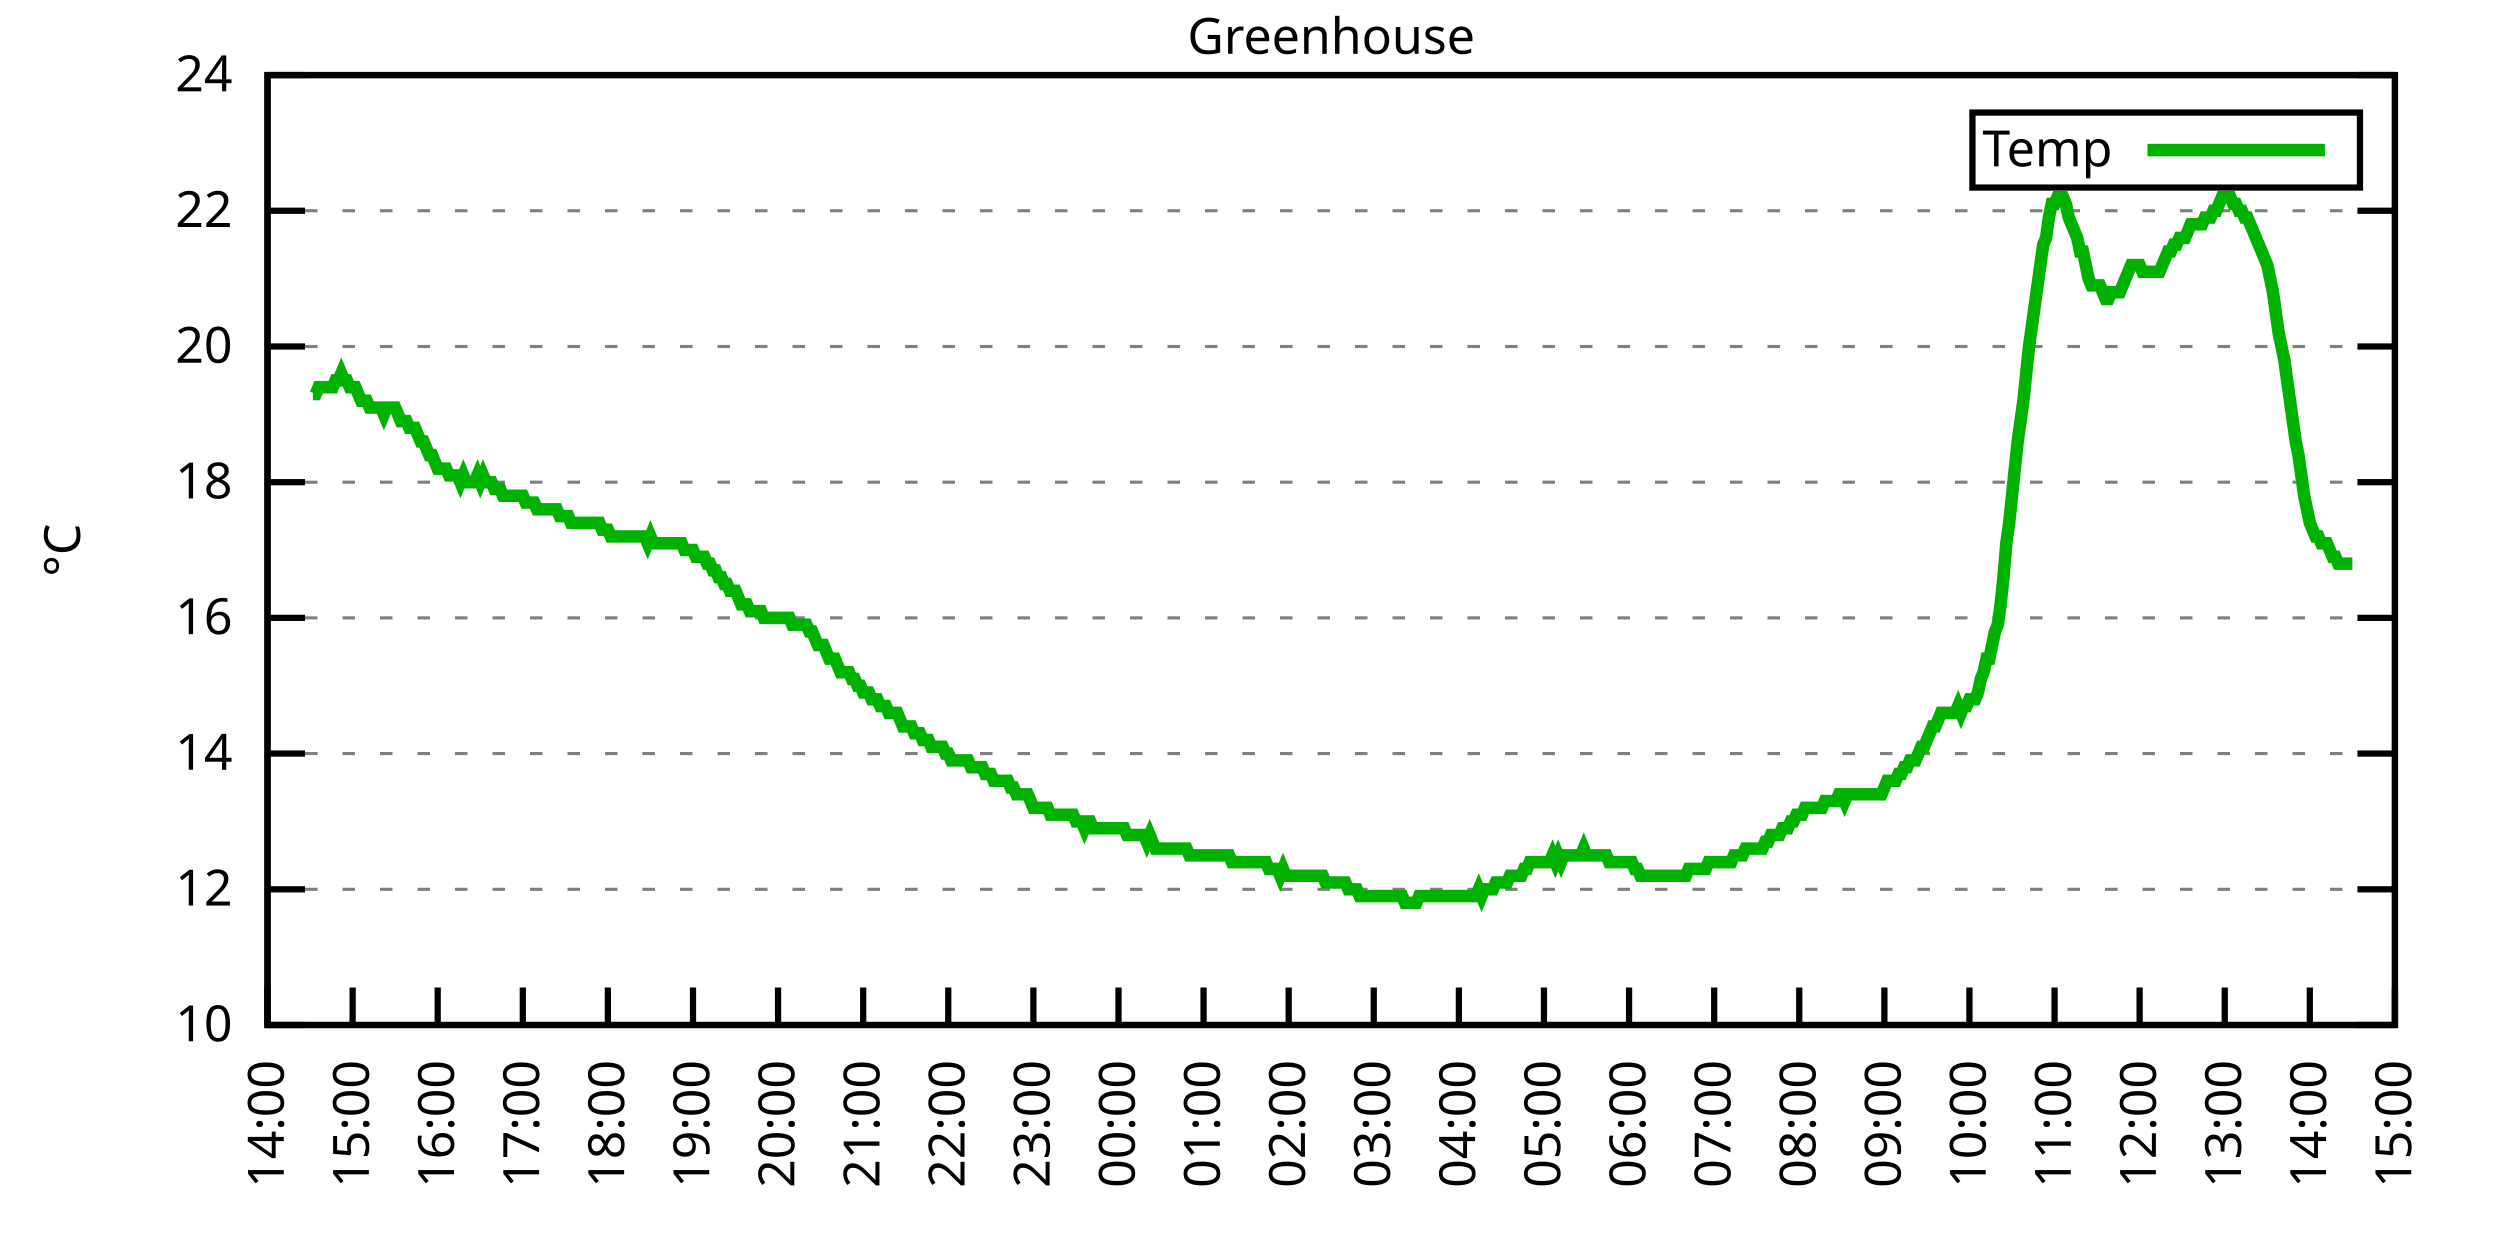
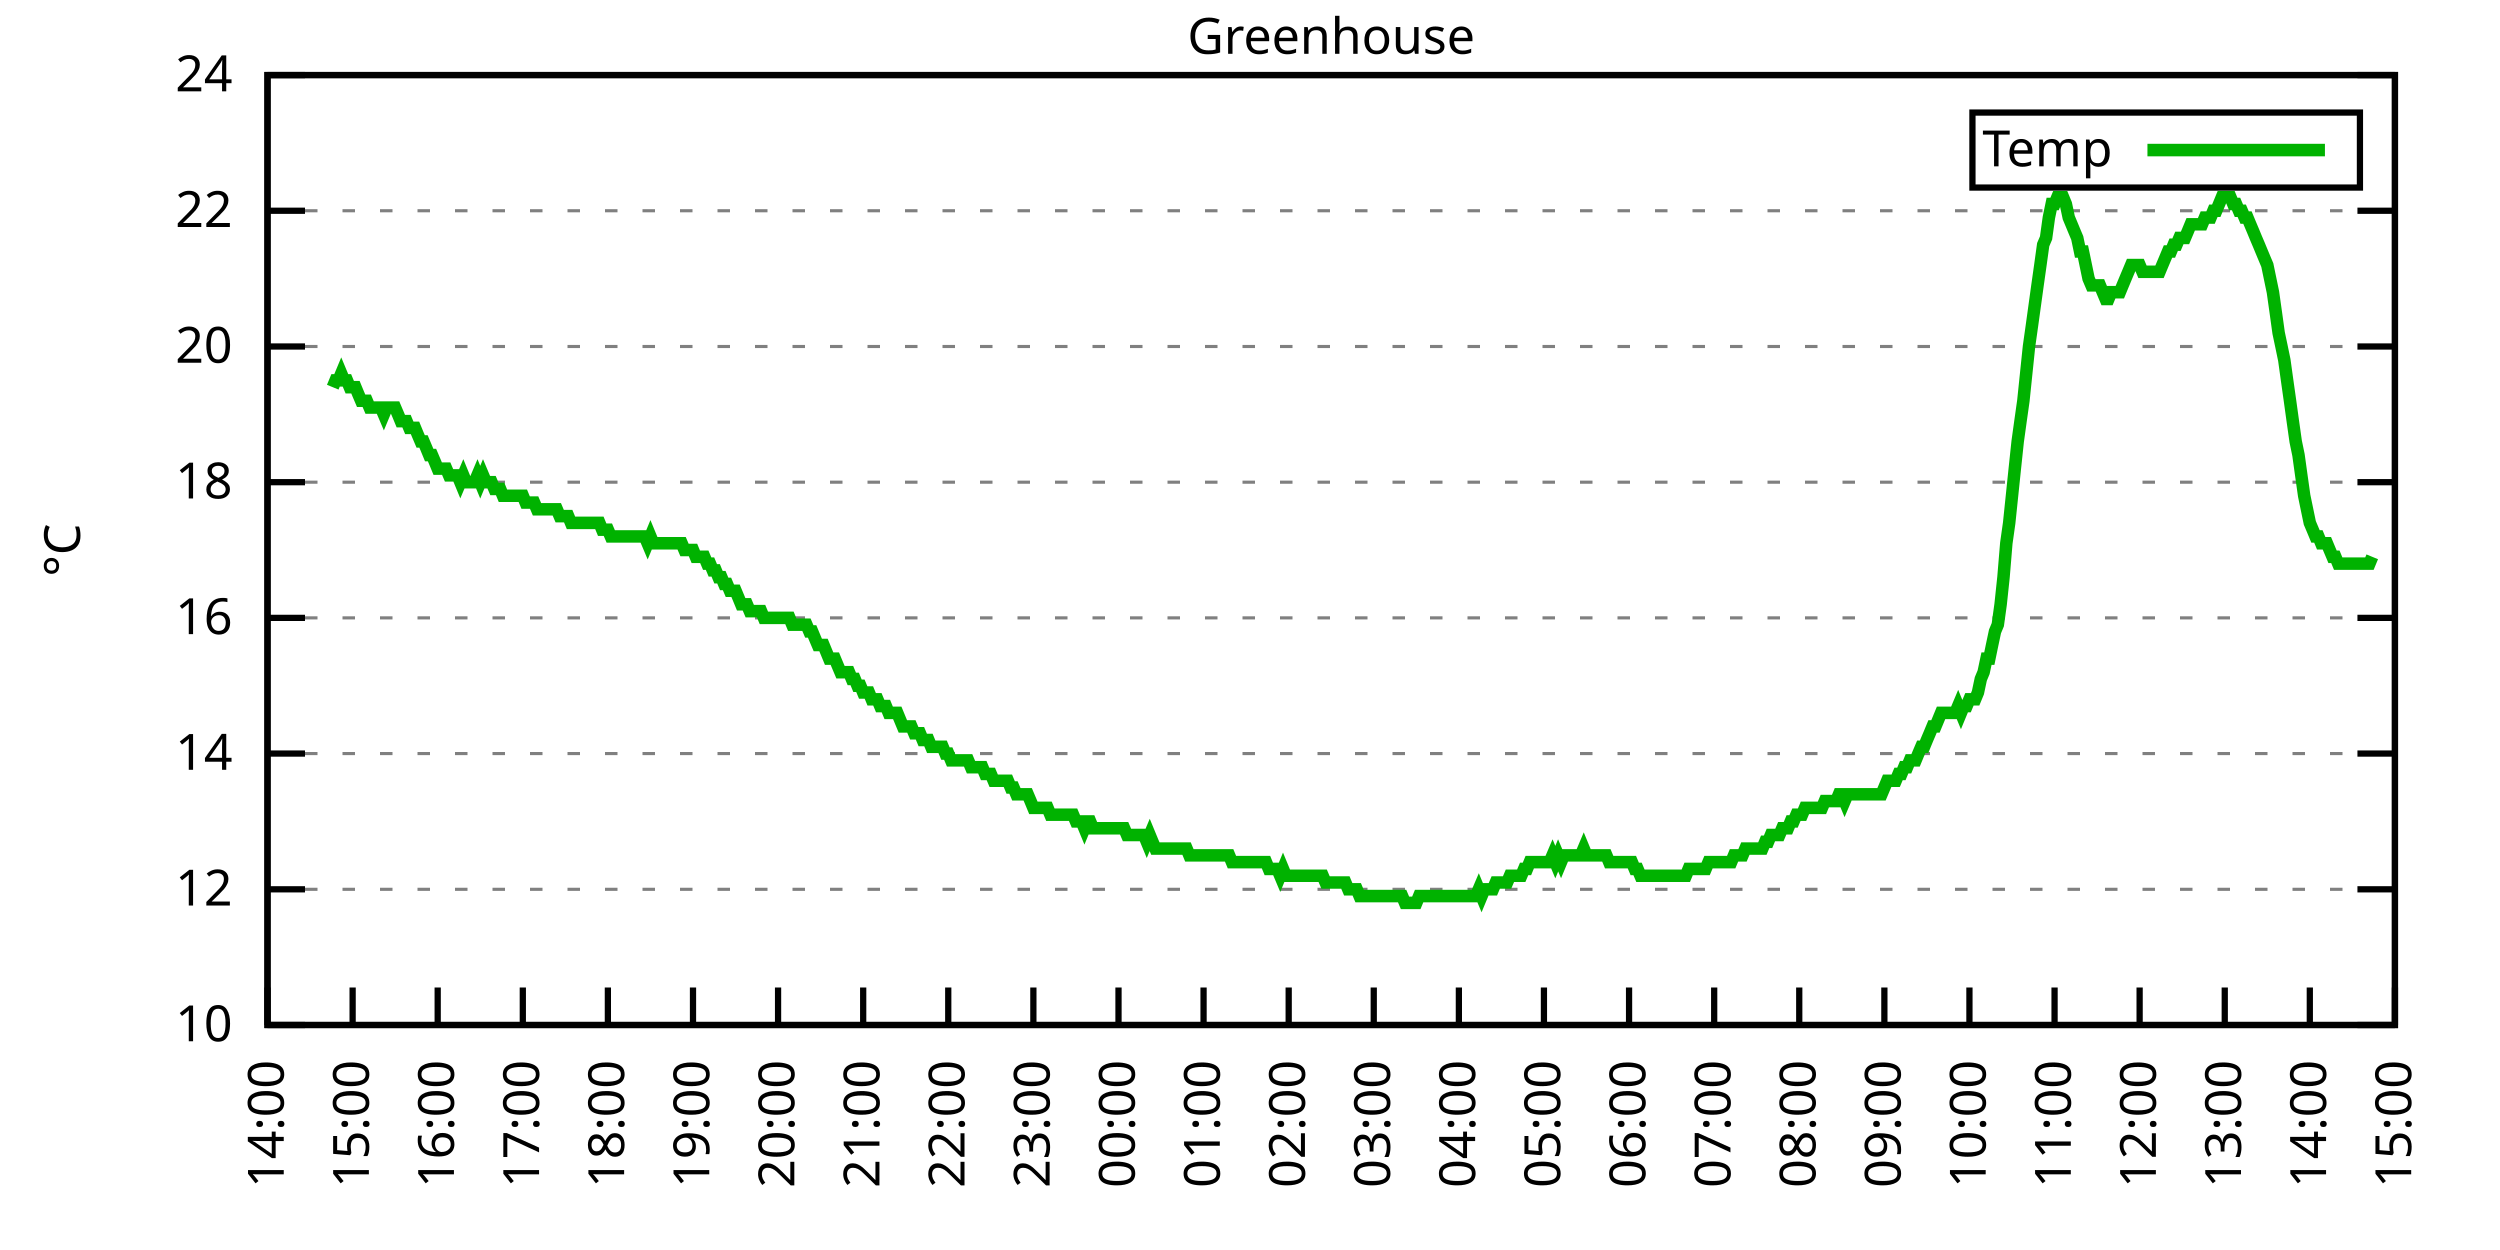
<svg xmlns="http://www.w3.org/2000/svg" xmlns:xlink="http://www.w3.org/1999/xlink" width="400" height="200" viewBox="0 0 400 200">
  <g id="gnuplot_canvas">
    <rect x="0" y="0" width="400" height="200" fill="none" />
    <defs>
      <circle id="gpDot" r="0.5" stroke-width="0.5" stroke="currentColor" />
      <path id="gpPt0" stroke-width="0.333" stroke="currentColor" d="M-1,0 h2 M0,-1 v2" />
      <path id="gpPt1" stroke-width="0.333" stroke="currentColor" d="M-1,-1 L1,1 M1,-1 L-1,1" />
      <path id="gpPt2" stroke-width="0.333" stroke="currentColor" d="M-1,0 L1,0 M0,-1 L0,1 M-1,-1 L1,1 M-1,1 L1,-1" />
      <rect id="gpPt3" stroke-width="0.333" stroke="currentColor" x="-1" y="-1" width="2" height="2" />
      <rect id="gpPt4" stroke-width="0.333" stroke="currentColor" fill="currentColor" x="-1" y="-1" width="2" height="2" />
      <circle id="gpPt5" stroke-width="0.333" stroke="currentColor" cx="0" cy="0" r="1" />
      <use xlink:href="#gpPt5" id="gpPt6" fill="currentColor" stroke="none" />
      <path id="gpPt7" stroke-width="0.333" stroke="currentColor" d="M0,-1.33 L-1.33,0.67 L1.33,0.67 z" />
      <use xlink:href="#gpPt7" id="gpPt8" fill="currentColor" stroke="none" />
      <use xlink:href="#gpPt7" id="gpPt9" stroke="currentColor" transform="rotate(180)" />
      <use xlink:href="#gpPt9" id="gpPt10" fill="currentColor" stroke="none" />
      <use xlink:href="#gpPt3" id="gpPt11" stroke="currentColor" transform="rotate(45)" />
      <use xlink:href="#gpPt11" id="gpPt12" fill="currentColor" stroke="none" />
      <path id="gpPt13" stroke-width="0.333" stroke="currentColor" d="M0,1.330 L1.265,0.411 L0.782,-1.067 L-0.782,-1.076 L-1.265,0.411 z" />
      <use xlink:href="#gpPt13" id="gpPt14" fill="currentColor" stroke="none" />
      <filter id="textbox" filterUnits="objectBoundingBox" x="0" y="0" height="1" width="1">
        <feFlood flood-color="white" flood-opacity="1" result="bgnd" />
        <feComposite in="SourceGraphic" in2="bgnd" operator="atop" />
      </filter>
      <filter id="greybox" filterUnits="objectBoundingBox" x="0" y="0" height="1" width="1">
        <feFlood flood-color="lightgrey" flood-opacity="1" result="grey" />
        <feComposite in="SourceGraphic" in2="grey" operator="atop" />
      </filter>
    </defs>
    <g fill="none" color="white" stroke="currentColor" stroke-width="1.00" stroke-linecap="butt" stroke-linejoin="miter">
</g>
    <g fill="none" color="black" stroke="currentColor" stroke-width="1.00" stroke-linecap="butt" stroke-linejoin="miter">
      <g stroke="none" shape-rendering="crispEdges">
        <polygon fill="rgb(255, 255, 255)" points="42.80,164.00 383.18,164.00 383.18,12.02 42.80,12.02 " />
      </g>
    </g>
    <g fill="none" color="black" stroke="currentColor" stroke-width="1.00" stroke-linecap="butt" stroke-linejoin="miter">
</g>
    <g fill="none" color="black" stroke="black" stroke-width="0.50" stroke-linecap="butt" stroke-linejoin="miter">
</g>
    <g fill="none" color="gray" stroke="currentColor" stroke-width="0.50" stroke-linecap="butt" stroke-linejoin="miter">
      <path stroke="gray" stroke-dasharray="2,4" class="gridline" d="M42.80,164.00 L383.19,164.00  " />
    </g>
    <g fill="none" color="gray" stroke="gray" stroke-width="1.00" stroke-linecap="butt" stroke-linejoin="miter">
</g>
    <g fill="none" color="black" stroke="currentColor" stroke-width="1.00" stroke-linecap="butt" stroke-linejoin="miter">
      <path stroke="black" d="M42.80,164.00 L48.80,164.00 M383.19,164.00 L377.19,164.00  " />
      <g transform="translate(37.20,166.60)" stroke="none" fill="black" font-family="Sans" font-size="8.00" text-anchor="end">
        <text>
          <tspan font-family="Sans"> 10</tspan>
        </text>
      </g>
    </g>
    <g fill="none" color="black" stroke="currentColor" stroke-width="1.00" stroke-linecap="butt" stroke-linejoin="miter">
</g>
    <g fill="none" color="black" stroke="black" stroke-width="0.50" stroke-linecap="butt" stroke-linejoin="miter">
</g>
    <g fill="none" color="gray" stroke="currentColor" stroke-width="0.50" stroke-linecap="butt" stroke-linejoin="miter">
      <path stroke="gray" stroke-dasharray="2,4" class="gridline" d="M42.80,142.29 L383.19,142.29  " />
    </g>
    <g fill="none" color="gray" stroke="gray" stroke-width="1.00" stroke-linecap="butt" stroke-linejoin="miter">
</g>
    <g fill="none" color="black" stroke="currentColor" stroke-width="1.00" stroke-linecap="butt" stroke-linejoin="miter">
      <path stroke="black" d="M42.80,142.29 L48.80,142.29 M383.19,142.29 L377.19,142.29  " />
      <g transform="translate(37.20,144.89)" stroke="none" fill="black" font-family="Sans" font-size="8.00" text-anchor="end">
        <text>
          <tspan font-family="Sans"> 12</tspan>
        </text>
      </g>
    </g>
    <g fill="none" color="black" stroke="currentColor" stroke-width="1.00" stroke-linecap="butt" stroke-linejoin="miter">
</g>
    <g fill="none" color="black" stroke="black" stroke-width="0.50" stroke-linecap="butt" stroke-linejoin="miter">
</g>
    <g fill="none" color="gray" stroke="currentColor" stroke-width="0.50" stroke-linecap="butt" stroke-linejoin="miter">
      <path stroke="gray" stroke-dasharray="2,4" class="gridline" d="M42.80,120.57 L383.19,120.57  " />
    </g>
    <g fill="none" color="gray" stroke="gray" stroke-width="1.00" stroke-linecap="butt" stroke-linejoin="miter">
</g>
    <g fill="none" color="black" stroke="currentColor" stroke-width="1.00" stroke-linecap="butt" stroke-linejoin="miter">
      <path stroke="black" d="M42.80,120.57 L48.80,120.57 M383.19,120.57 L377.19,120.57  " />
      <g transform="translate(37.20,123.17)" stroke="none" fill="black" font-family="Sans" font-size="8.00" text-anchor="end">
        <text>
          <tspan font-family="Sans"> 14</tspan>
        </text>
      </g>
    </g>
    <g fill="none" color="black" stroke="currentColor" stroke-width="1.00" stroke-linecap="butt" stroke-linejoin="miter">
</g>
    <g fill="none" color="black" stroke="black" stroke-width="0.50" stroke-linecap="butt" stroke-linejoin="miter">
</g>
    <g fill="none" color="gray" stroke="currentColor" stroke-width="0.50" stroke-linecap="butt" stroke-linejoin="miter">
      <path stroke="gray" stroke-dasharray="2,4" class="gridline" d="M42.80,98.86 L383.19,98.86  " />
    </g>
    <g fill="none" color="gray" stroke="gray" stroke-width="1.00" stroke-linecap="butt" stroke-linejoin="miter">
</g>
    <g fill="none" color="black" stroke="currentColor" stroke-width="1.00" stroke-linecap="butt" stroke-linejoin="miter">
      <path stroke="black" d="M42.80,98.86 L48.80,98.86 M383.19,98.86 L377.19,98.86  " />
      <g transform="translate(37.20,101.46)" stroke="none" fill="black" font-family="Sans" font-size="8.00" text-anchor="end">
        <text>
          <tspan font-family="Sans"> 16</tspan>
        </text>
      </g>
    </g>
    <g fill="none" color="black" stroke="currentColor" stroke-width="1.00" stroke-linecap="butt" stroke-linejoin="miter">
</g>
    <g fill="none" color="black" stroke="black" stroke-width="0.50" stroke-linecap="butt" stroke-linejoin="miter">
</g>
    <g fill="none" color="gray" stroke="currentColor" stroke-width="0.50" stroke-linecap="butt" stroke-linejoin="miter">
      <path stroke="gray" stroke-dasharray="2,4" class="gridline" d="M42.80,77.15 L383.19,77.15  " />
    </g>
    <g fill="none" color="gray" stroke="gray" stroke-width="1.00" stroke-linecap="butt" stroke-linejoin="miter">
</g>
    <g fill="none" color="black" stroke="currentColor" stroke-width="1.00" stroke-linecap="butt" stroke-linejoin="miter">
      <path stroke="black" d="M42.80,77.15 L48.80,77.15 M383.19,77.15 L377.19,77.15  " />
      <g transform="translate(37.20,79.75)" stroke="none" fill="black" font-family="Sans" font-size="8.00" text-anchor="end">
        <text>
          <tspan font-family="Sans"> 18</tspan>
        </text>
      </g>
    </g>
    <g fill="none" color="black" stroke="currentColor" stroke-width="1.00" stroke-linecap="butt" stroke-linejoin="miter">
</g>
    <g fill="none" color="black" stroke="black" stroke-width="0.50" stroke-linecap="butt" stroke-linejoin="miter">
</g>
    <g fill="none" color="gray" stroke="currentColor" stroke-width="0.50" stroke-linecap="butt" stroke-linejoin="miter">
      <path stroke="gray" stroke-dasharray="2,4" class="gridline" d="M42.80,55.44 L383.19,55.44  " />
    </g>
    <g fill="none" color="gray" stroke="gray" stroke-width="1.00" stroke-linecap="butt" stroke-linejoin="miter">
</g>
    <g fill="none" color="black" stroke="currentColor" stroke-width="1.00" stroke-linecap="butt" stroke-linejoin="miter">
      <path stroke="black" d="M42.80,55.44 L48.80,55.44 M383.19,55.44 L377.19,55.44  " />
      <g transform="translate(37.20,58.04)" stroke="none" fill="black" font-family="Sans" font-size="8.00" text-anchor="end">
        <text>
          <tspan font-family="Sans"> 20</tspan>
        </text>
      </g>
    </g>
    <g fill="none" color="black" stroke="currentColor" stroke-width="1.00" stroke-linecap="butt" stroke-linejoin="miter">
</g>
    <g fill="none" color="black" stroke="black" stroke-width="0.50" stroke-linecap="butt" stroke-linejoin="miter">
</g>
    <g fill="none" color="gray" stroke="currentColor" stroke-width="0.50" stroke-linecap="butt" stroke-linejoin="miter">
      <path stroke="gray" stroke-dasharray="2,4" class="gridline" d="M42.80,33.72 L383.19,33.72  " />
    </g>
    <g fill="none" color="gray" stroke="gray" stroke-width="1.00" stroke-linecap="butt" stroke-linejoin="miter">
</g>
    <g fill="none" color="black" stroke="currentColor" stroke-width="1.00" stroke-linecap="butt" stroke-linejoin="miter">
      <path stroke="black" d="M42.80,33.72 L48.80,33.72 M383.19,33.72 L377.19,33.72  " />
      <g transform="translate(37.20,36.32)" stroke="none" fill="black" font-family="Sans" font-size="8.00" text-anchor="end">
        <text>
          <tspan font-family="Sans"> 22</tspan>
        </text>
      </g>
    </g>
    <g fill="none" color="black" stroke="currentColor" stroke-width="1.00" stroke-linecap="butt" stroke-linejoin="miter">
</g>
    <g fill="none" color="black" stroke="black" stroke-width="0.50" stroke-linecap="butt" stroke-linejoin="miter">
</g>
    <g fill="none" color="gray" stroke="currentColor" stroke-width="0.50" stroke-linecap="butt" stroke-linejoin="miter">
      <path stroke="gray" stroke-dasharray="2,4" class="gridline" d="M42.80,12.01 L383.19,12.01  " />
    </g>
    <g fill="none" color="gray" stroke="gray" stroke-width="1.00" stroke-linecap="butt" stroke-linejoin="miter">
</g>
    <g fill="none" color="black" stroke="currentColor" stroke-width="1.00" stroke-linecap="butt" stroke-linejoin="miter">
      <path stroke="black" d="M42.80,12.01 L48.80,12.01 M383.19,12.01 L377.19,12.01  " />
      <g transform="translate(37.20,14.61)" stroke="none" fill="black" font-family="Sans" font-size="8.00" text-anchor="end">
        <text>
          <tspan font-family="Sans"> 24</tspan>
        </text>
      </g>
    </g>
    <g fill="none" color="black" stroke="currentColor" stroke-width="1.00" stroke-linecap="butt" stroke-linejoin="miter">
      <path stroke="black" d="M42.80,164.00 L42.80,158.00  " />
      <g transform="translate(45.40,169.60) rotate(270.00)" stroke="none" fill="black" font-family="Sans" font-size="8.00" text-anchor="end">
        <text>
          <tspan font-family="Sans">14:00</tspan>
        </text>
      </g>
    </g>
    <g fill="none" color="black" stroke="currentColor" stroke-width="1.00" stroke-linecap="butt" stroke-linejoin="miter">
      <path stroke="black" d="M56.42,164.00 L56.42,158.00  " />
      <g transform="translate(59.02,169.60) rotate(270.00)" stroke="none" fill="black" font-family="Sans" font-size="8.00" text-anchor="end">
        <text>
          <tspan font-family="Sans">15:00</tspan>
        </text>
      </g>
    </g>
    <g fill="none" color="black" stroke="currentColor" stroke-width="1.00" stroke-linecap="butt" stroke-linejoin="miter">
      <path stroke="black" d="M70.03,164.00 L70.03,158.00  " />
      <g transform="translate(72.63,169.60) rotate(270.00)" stroke="none" fill="black" font-family="Sans" font-size="8.00" text-anchor="end">
        <text>
          <tspan font-family="Sans">16:00</tspan>
        </text>
      </g>
    </g>
    <g fill="none" color="black" stroke="currentColor" stroke-width="1.00" stroke-linecap="butt" stroke-linejoin="miter">
      <path stroke="black" d="M83.65,164.00 L83.65,158.00  " />
      <g transform="translate(86.25,169.60) rotate(270.00)" stroke="none" fill="black" font-family="Sans" font-size="8.00" text-anchor="end">
        <text>
          <tspan font-family="Sans">17:00</tspan>
        </text>
      </g>
    </g>
    <g fill="none" color="black" stroke="currentColor" stroke-width="1.00" stroke-linecap="butt" stroke-linejoin="miter">
      <path stroke="black" d="M97.26,164.00 L97.26,158.00  " />
      <g transform="translate(99.86,169.60) rotate(270.00)" stroke="none" fill="black" font-family="Sans" font-size="8.00" text-anchor="end">
        <text>
          <tspan font-family="Sans">18:00</tspan>
        </text>
      </g>
    </g>
    <g fill="none" color="black" stroke="currentColor" stroke-width="1.00" stroke-linecap="butt" stroke-linejoin="miter">
      <path stroke="black" d="M110.88,164.00 L110.88,158.00  " />
      <g transform="translate(113.48,169.60) rotate(270.00)" stroke="none" fill="black" font-family="Sans" font-size="8.00" text-anchor="end">
        <text>
          <tspan font-family="Sans">19:00</tspan>
        </text>
      </g>
    </g>
    <g fill="none" color="black" stroke="currentColor" stroke-width="1.00" stroke-linecap="butt" stroke-linejoin="miter">
      <path stroke="black" d="M124.49,164.00 L124.49,158.00  " />
      <g transform="translate(127.09,169.60) rotate(270.00)" stroke="none" fill="black" font-family="Sans" font-size="8.00" text-anchor="end">
        <text>
          <tspan font-family="Sans">20:00</tspan>
        </text>
      </g>
    </g>
    <g fill="none" color="black" stroke="currentColor" stroke-width="1.00" stroke-linecap="butt" stroke-linejoin="miter">
      <path stroke="black" d="M138.11,164.00 L138.11,158.00  " />
      <g transform="translate(140.71,169.60) rotate(270.00)" stroke="none" fill="black" font-family="Sans" font-size="8.00" text-anchor="end">
        <text>
          <tspan font-family="Sans">21:00</tspan>
        </text>
      </g>
    </g>
    <g fill="none" color="black" stroke="currentColor" stroke-width="1.00" stroke-linecap="butt" stroke-linejoin="miter">
      <path stroke="black" d="M151.72,164.00 L151.72,158.00  " />
      <g transform="translate(154.32,169.60) rotate(270.00)" stroke="none" fill="black" font-family="Sans" font-size="8.00" text-anchor="end">
        <text>
          <tspan font-family="Sans">22:00</tspan>
        </text>
      </g>
    </g>
    <g fill="none" color="black" stroke="currentColor" stroke-width="1.00" stroke-linecap="butt" stroke-linejoin="miter">
      <path stroke="black" d="M165.34,164.00 L165.34,158.00  " />
      <g transform="translate(167.94,169.60) rotate(270.00)" stroke="none" fill="black" font-family="Sans" font-size="8.00" text-anchor="end">
        <text>
          <tspan font-family="Sans">23:00</tspan>
        </text>
      </g>
    </g>
    <g fill="none" color="black" stroke="currentColor" stroke-width="1.00" stroke-linecap="butt" stroke-linejoin="miter">
      <path stroke="black" d="M178.96,164.00 L178.96,158.00  " />
      <g transform="translate(181.56,169.60) rotate(270.00)" stroke="none" fill="black" font-family="Sans" font-size="8.00" text-anchor="end">
        <text>
          <tspan font-family="Sans">00:00</tspan>
        </text>
      </g>
    </g>
    <g fill="none" color="black" stroke="currentColor" stroke-width="1.00" stroke-linecap="butt" stroke-linejoin="miter">
      <path stroke="black" d="M192.57,164.00 L192.57,158.00  " />
      <g transform="translate(195.17,169.60) rotate(270.00)" stroke="none" fill="black" font-family="Sans" font-size="8.00" text-anchor="end">
        <text>
          <tspan font-family="Sans">01:00</tspan>
        </text>
      </g>
    </g>
    <g fill="none" color="black" stroke="currentColor" stroke-width="1.00" stroke-linecap="butt" stroke-linejoin="miter">
      <path stroke="black" d="M206.19,164.00 L206.19,158.00  " />
      <g transform="translate(208.79,169.60) rotate(270.00)" stroke="none" fill="black" font-family="Sans" font-size="8.00" text-anchor="end">
        <text>
          <tspan font-family="Sans">02:00</tspan>
        </text>
      </g>
    </g>
    <g fill="none" color="black" stroke="currentColor" stroke-width="1.00" stroke-linecap="butt" stroke-linejoin="miter">
      <path stroke="black" d="M219.80,164.00 L219.80,158.00  " />
      <g transform="translate(222.40,169.60) rotate(270.00)" stroke="none" fill="black" font-family="Sans" font-size="8.00" text-anchor="end">
        <text>
          <tspan font-family="Sans">03:00</tspan>
        </text>
      </g>
    </g>
    <g fill="none" color="black" stroke="currentColor" stroke-width="1.00" stroke-linecap="butt" stroke-linejoin="miter">
      <path stroke="black" d="M233.42,164.00 L233.42,158.00  " />
      <g transform="translate(236.02,169.60) rotate(270.00)" stroke="none" fill="black" font-family="Sans" font-size="8.00" text-anchor="end">
        <text>
          <tspan font-family="Sans">04:00</tspan>
        </text>
      </g>
    </g>
    <g fill="none" color="black" stroke="currentColor" stroke-width="1.00" stroke-linecap="butt" stroke-linejoin="miter">
      <path stroke="black" d="M247.03,164.00 L247.03,158.00  " />
      <g transform="translate(249.63,169.60) rotate(270.00)" stroke="none" fill="black" font-family="Sans" font-size="8.00" text-anchor="end">
        <text>
          <tspan font-family="Sans">05:00</tspan>
        </text>
      </g>
    </g>
    <g fill="none" color="black" stroke="currentColor" stroke-width="1.00" stroke-linecap="butt" stroke-linejoin="miter">
      <path stroke="black" d="M260.65,164.00 L260.65,158.00  " />
      <g transform="translate(263.25,169.60) rotate(270.00)" stroke="none" fill="black" font-family="Sans" font-size="8.00" text-anchor="end">
        <text>
          <tspan font-family="Sans">06:00</tspan>
        </text>
      </g>
    </g>
    <g fill="none" color="black" stroke="currentColor" stroke-width="1.00" stroke-linecap="butt" stroke-linejoin="miter">
      <path stroke="black" d="M274.27,164.00 L274.27,158.00  " />
      <g transform="translate(276.87,169.60) rotate(270.00)" stroke="none" fill="black" font-family="Sans" font-size="8.00" text-anchor="end">
        <text>
          <tspan font-family="Sans">07:00</tspan>
        </text>
      </g>
    </g>
    <g fill="none" color="black" stroke="currentColor" stroke-width="1.00" stroke-linecap="butt" stroke-linejoin="miter">
      <path stroke="black" d="M287.88,164.00 L287.88,158.00  " />
      <g transform="translate(290.48,169.60) rotate(270.00)" stroke="none" fill="black" font-family="Sans" font-size="8.00" text-anchor="end">
        <text>
          <tspan font-family="Sans">08:00</tspan>
        </text>
      </g>
    </g>
    <g fill="none" color="black" stroke="currentColor" stroke-width="1.00" stroke-linecap="butt" stroke-linejoin="miter">
      <path stroke="black" d="M301.50,164.00 L301.50,158.00  " />
      <g transform="translate(304.10,169.60) rotate(270.00)" stroke="none" fill="black" font-family="Sans" font-size="8.00" text-anchor="end">
        <text>
          <tspan font-family="Sans">09:00</tspan>
        </text>
      </g>
    </g>
    <g fill="none" color="black" stroke="currentColor" stroke-width="1.00" stroke-linecap="butt" stroke-linejoin="miter">
      <path stroke="black" d="M315.11,164.00 L315.11,158.00  " />
      <g transform="translate(317.71,169.60) rotate(270.00)" stroke="none" fill="black" font-family="Sans" font-size="8.00" text-anchor="end">
        <text>
          <tspan font-family="Sans">10:00</tspan>
        </text>
      </g>
    </g>
    <g fill="none" color="black" stroke="currentColor" stroke-width="1.00" stroke-linecap="butt" stroke-linejoin="miter">
      <path stroke="black" d="M328.73,164.00 L328.73,158.00  " />
      <g transform="translate(331.33,169.60) rotate(270.00)" stroke="none" fill="black" font-family="Sans" font-size="8.00" text-anchor="end">
        <text>
          <tspan font-family="Sans">11:00</tspan>
        </text>
      </g>
    </g>
    <g fill="none" color="black" stroke="currentColor" stroke-width="1.00" stroke-linecap="butt" stroke-linejoin="miter">
      <path stroke="black" d="M342.34,164.00 L342.34,158.00  " />
      <g transform="translate(344.94,169.60) rotate(270.00)" stroke="none" fill="black" font-family="Sans" font-size="8.00" text-anchor="end">
        <text>
          <tspan font-family="Sans">12:00</tspan>
        </text>
      </g>
    </g>
    <g fill="none" color="black" stroke="currentColor" stroke-width="1.00" stroke-linecap="butt" stroke-linejoin="miter">
      <path stroke="black" d="M355.96,164.00 L355.96,158.00  " />
      <g transform="translate(358.56,169.60) rotate(270.00)" stroke="none" fill="black" font-family="Sans" font-size="8.00" text-anchor="end">
        <text>
          <tspan font-family="Sans">13:00</tspan>
        </text>
      </g>
    </g>
    <g fill="none" color="black" stroke="currentColor" stroke-width="1.00" stroke-linecap="butt" stroke-linejoin="miter">
      <path stroke="black" d="M369.57,164.00 L369.57,158.00  " />
      <g transform="translate(372.17,169.60) rotate(270.00)" stroke="none" fill="black" font-family="Sans" font-size="8.00" text-anchor="end">
        <text>
          <tspan font-family="Sans">14:00</tspan>
        </text>
      </g>
    </g>
    <g fill="none" color="black" stroke="currentColor" stroke-width="1.00" stroke-linecap="butt" stroke-linejoin="miter">
      <path stroke="black" d="M383.19,164.00 L383.19,158.00  " />
      <g transform="translate(385.79,169.60) rotate(270.00)" stroke="none" fill="black" font-family="Sans" font-size="8.00" text-anchor="end">
        <text>
          <tspan font-family="Sans">15:00</tspan>
        </text>
      </g>
    </g>
    <g fill="none" color="black" stroke="currentColor" stroke-width="1.00" stroke-linecap="butt" stroke-linejoin="miter">
</g>
    <g fill="none" color="black" stroke="currentColor" stroke-width="1.00" stroke-linecap="butt" stroke-linejoin="miter">
      <path stroke="black" d="M42.80,12.01 L42.80,164.00 L383.19,164.00 L383.19,12.01 L42.80,12.01 Z  " />
    </g>
    <g fill="none" color="black" stroke="currentColor" stroke-width="1.00" stroke-linecap="butt" stroke-linejoin="miter">
</g>
    <g fill="none" color="black" stroke="currentColor" stroke-width="1.00" stroke-linecap="butt" stroke-linejoin="miter">
      <path stroke="black" d="M315.59,30.01 L315.59,18.01 L377.59,18.01 L377.59,30.01 L315.59,30.01 Z  " />
    </g>
    <g id="Greenhouse_plot_1">
      <g fill="none" color="white" stroke="black" stroke-width="2.00" stroke-linecap="butt" stroke-linejoin="miter">
</g>
      <g fill="none" color="black" stroke="currentColor" stroke-width="2.00" stroke-linecap="butt" stroke-linejoin="miter">
        <g transform="translate(337.99,26.61)" stroke="none" fill="black" font-family="Sans" font-size="8.00" text-anchor="end">
          <text>
            <tspan font-family="Sans">Temp</tspan>
          </text>
        </g>
      </g>
      <g fill="none" color="black" stroke="currentColor" stroke-width="2.00" stroke-linecap="butt" stroke-linejoin="miter">
-         <path stroke="rgb(  0, 178,   0)" d="M343.59,24.01 L371.99,24.01 M50.06,63.04 L50.52,63.04 L50.97,61.95 L51.42,61.95 L51.88,61.95 L52.33,61.95   L52.78,61.95 L53.24,61.95 L53.69,60.86 L54.15,60.86 L54.60,59.78 L55.05,60.86 L55.51,60.86 L55.96,61.95   L56.42,61.95 L56.87,61.95 L57.32,63.04 L57.78,64.12 L58.23,64.12 L58.68,64.12 L59.14,65.21 L59.59,65.21   L60.05,65.21 L60.50,65.21 L60.95,65.21 L61.41,66.29 L61.86,65.21 L62.32,65.21 L62.77,65.21 L63.22,65.21   L63.68,66.29 L64.13,67.38 L64.58,67.38 L65.04,67.38 L65.49,68.46 L65.95,68.46 L66.40,68.46 L66.85,69.55   L67.31,70.63 L67.76,70.63 L68.22,71.72 L68.67,72.81 L69.12,72.81 L69.58,73.89 L70.03,74.98 L70.49,74.98   L70.94,74.98 L71.39,74.98 L71.85,76.06 L72.30,76.06 L72.75,76.06 L73.21,76.06 L73.66,77.15 L74.12,76.06   L74.57,77.15 L75.02,77.15 L75.48,77.15 L75.93,77.15 L76.39,76.06 L76.84,77.15 L77.29,76.06 L77.75,77.15   L78.20,77.15 L78.65,77.15 L79.11,78.23 L79.56,78.23 L80.02,78.23 L80.47,79.32 L80.92,79.32 L81.38,79.32   L81.83,79.32 L82.29,79.32 L82.74,79.32 L83.19,79.32 L83.65,79.32 L84.10,80.41 L84.55,80.41 L85.01,80.41   L85.46,80.41 L85.92,81.49 L86.37,81.49 L86.82,81.49 L87.28,81.49 L87.73,81.49 L88.19,81.49 L88.64,81.49   L89.09,81.49 L89.55,82.58 L90.00,82.58 L90.45,82.58 L90.91,82.58 L91.36,83.66 L91.82,83.66 L92.27,83.66   L92.72,83.66 L93.18,83.66 L93.63,83.66 L94.09,83.66 L94.54,83.66 L94.99,83.66 L95.45,83.66 L95.90,83.66   L96.35,84.75 L96.81,84.75 L97.26,84.75 L97.72,85.83 L98.17,85.83 L98.62,85.83 L99.08,85.83 L99.53,85.83   L99.99,85.83 L100.44,85.83 L100.89,85.83 L101.35,85.83 L101.80,85.83 L102.25,85.83 L102.71,85.83 L103.16,85.83   L103.62,86.92 L104.07,85.83 L104.52,86.92 L104.98,86.92 L105.43,86.92 L105.89,86.92 L106.34,86.92 L106.79,86.92   L107.25,86.92 L107.70,86.92 L108.15,86.92 L108.61,86.92 L109.06,86.92 L109.52,88.00 L109.97,88.00 L110.42,88.00   L110.88,88.00 L111.33,89.09 L111.79,89.09 L112.24,89.09 L112.69,89.09 L113.15,90.18 L113.60,90.18 L114.05,91.26   L114.51,91.26 L114.96,92.35 L115.42,92.35 L115.87,93.43 L116.32,93.43 L116.78,94.52 L117.23,94.52 L117.69,94.52   L118.14,95.60 L118.59,96.69 L119.05,96.69 L119.50,96.69 L119.96,97.78 L120.41,97.78 L120.86,97.78 L121.32,97.78   L121.77,97.78 L122.22,98.86 L122.68,98.86 L123.13,98.86 L123.59,98.86 L124.04,98.86 L124.49,98.86 L124.95,98.86   L125.40,98.86 L125.86,98.86 L126.31,98.86 L126.76,99.95 L127.22,99.95 L127.67,99.95 L128.12,99.95 L128.58,99.95   L129.03,99.95 L129.49,101.03 L129.94,101.03 L130.39,102.12 L130.85,103.20 L131.30,103.20 L131.76,103.20 L132.21,104.29   L132.66,105.38 L133.12,105.38 L133.57,105.38 L134.02,106.46 L134.48,107.55 L134.93,107.55 L135.39,107.55 L135.84,107.55   L136.29,108.63 L136.75,108.63 L137.20,109.72 L137.66,109.72 L138.11,110.80 L138.56,110.80 L139.02,110.80 L139.47,111.89   L139.92,111.89 L140.38,111.89 L140.83,112.97 L141.29,112.97 L141.74,112.97 L142.19,114.06 L142.65,114.06 L143.10,114.06   L143.56,114.06 L144.01,115.15 L144.46,116.23 L144.92,116.23 L145.37,116.23 L145.82,116.23 L146.28,117.32 L146.73,117.32   L147.19,117.32 L147.64,118.40 L148.09,118.40 L148.55,118.40 L149.00,119.49 L149.46,119.49 L149.91,119.49 L150.36,119.49   L150.82,119.49 L151.27,120.57 L151.72,120.57 L152.18,121.66 L152.63,121.66 L153.09,121.66 L153.54,121.66 L153.99,121.66   L154.45,121.66 L154.90,121.66 L155.36,122.75 L155.81,122.75 L156.26,122.75 L156.72,122.75 L157.17,122.75 L157.62,123.83   L158.08,123.83 L158.53,123.83 L158.99,124.92 L159.44,124.92 L159.89,124.92 L160.35,124.92 L160.80,124.92 L161.26,124.92   L161.71,126.00 L162.16,126.00 L162.62,127.09 L163.07,127.09 L163.52,127.09 L163.98,127.09 L164.43,127.09 L164.89,128.17   L165.34,129.26 L165.79,129.26 L166.25,129.26 L166.70,129.26 L167.16,129.26 L167.61,129.26 L168.06,130.35 L168.52,130.35   L168.97,130.35 L169.43,130.35 L169.88,130.35 L170.33,130.35 L170.79,130.35 L171.24,130.35 L171.69,130.35 L172.15,131.43   L172.60,131.43 L173.06,131.43 L173.51,132.52 L173.96,131.43 L174.42,131.43 L174.87,132.52 L175.33,132.52 L175.78,132.52   L176.23,132.52 L176.69,132.52 L177.14,132.52 L177.59,132.52 L178.05,132.52 L178.50,132.52 L178.96,132.52 L179.41,132.52   L179.86,132.52 L180.32,133.60 L180.77,133.60 L181.23,133.60 L181.68,133.60 L182.13,133.60 L182.59,133.60 L183.04,133.60   L183.49,134.69 L183.95,133.60 L184.40,134.69 L184.86,135.77 L185.31,135.77 L185.76,135.77 L186.22,135.77 L186.67,135.77   L187.13,135.77 L187.58,135.77 L188.03,135.77 L188.49,135.77 L188.94,135.77 L189.39,135.77 L189.85,135.77 L190.30,136.86   L190.76,136.86 L191.21,136.86 L191.66,136.86 L192.12,136.86 L192.57,136.86 L193.03,136.86 L193.48,136.86 L193.93,136.86   L194.39,136.86 L194.84,136.86 L195.29,136.86 L195.75,136.86 L196.20,136.86 L196.66,136.86 L197.11,137.94 L197.56,137.94   L198.02,137.94 L198.47,137.94 L198.93,137.94 L199.38,137.94 L199.83,137.94 L200.29,137.94 L200.74,137.94 L201.19,137.94   L201.65,137.94 L202.10,137.94 L202.56,137.94 L203.01,139.03 L203.46,139.03 L203.92,139.03 L204.37,139.03 L204.83,140.12   L205.28,139.03 L205.73,140.12 L206.19,140.12 L206.64,140.12 L207.09,140.12 L207.55,140.12 L208.00,140.12 L208.46,140.12   L208.91,140.12 L209.36,140.12 L209.82,140.12 L210.27,140.12 L210.73,140.12 L211.18,140.12 L211.63,140.12 L212.09,141.20   L212.54,141.20 L213.00,141.20 L213.45,141.20 L213.90,141.20 L214.36,141.20 L214.81,141.20 L215.26,141.20 L215.72,142.29   L216.17,142.29 L216.63,142.29 L217.08,142.29 L217.53,143.37 L217.99,143.37 L218.44,143.37 L218.90,143.37 L219.35,143.37   L219.80,143.37 L220.26,143.37 L220.71,143.37 L221.16,143.37 L221.62,143.37 L222.07,143.37 L222.53,143.37 L222.98,143.37   L223.43,143.37 L223.89,143.37 L224.34,143.37 L224.80,144.46 L225.25,144.46 L225.70,144.46 L226.16,144.46 L226.61,144.46   L227.06,143.37 L227.52,143.37 L227.97,143.37 L228.43,143.37 L228.88,143.37 L229.33,143.37 L229.79,143.37 L230.24,143.37   L230.70,143.37 L231.15,143.37 L231.60,143.37 L232.06,143.37 L232.51,143.37 L232.96,143.37 L233.42,143.37 L233.87,143.37   L234.33,143.37 L234.78,143.37 L235.23,143.37 L235.69,143.37 L236.14,143.37 L236.60,142.29 L237.05,143.37 L237.50,142.29   L237.96,142.29 L238.41,142.29 L238.86,142.29 L239.32,141.20 L239.77,141.20 L240.23,141.20 L240.68,141.20 L241.13,141.20   L241.59,140.12 L242.04,140.12 L242.50,140.12 L242.95,140.12 L243.40,140.12 L243.86,139.03 L244.31,139.03 L244.76,137.94   L245.22,137.94 L245.67,137.94 L246.13,137.94 L246.58,137.94 L247.03,137.94 L247.49,137.94 L247.94,137.94 L248.40,136.86   L248.85,137.94 L249.30,136.86 L249.76,137.94 L250.21,136.86 L250.66,136.86 L251.12,136.86 L251.57,136.86 L252.03,136.86   L252.48,136.86 L252.93,136.86 L253.39,135.77 L253.84,136.86 L254.30,136.86 L254.75,136.86 L255.20,136.86 L255.66,136.86   L256.11,136.86 L256.56,136.86 L257.02,136.86 L257.47,137.94 L257.93,137.94 L258.38,137.94 L258.83,137.94 L259.29,137.94   L259.74,137.94 L260.20,137.94 L260.65,137.94 L261.10,137.94 L261.56,139.03 L262.01,139.03 L262.47,140.12 L262.92,140.12   L263.37,140.12 L263.83,140.12 L264.28,140.12 L264.73,140.12 L265.19,140.12 L265.64,140.12 L266.10,140.12 L266.55,140.12   L267.00,140.12 L267.46,140.12 L267.91,140.12 L268.37,140.12 L268.82,140.12 L269.27,140.12 L269.73,140.12 L270.18,139.03   L270.63,139.03 L271.09,139.03 L271.54,139.03 L272.00,139.03 L272.45,139.03 L272.90,139.03 L273.36,137.94 L273.81,137.94   L274.27,137.94 L274.72,137.94 L275.17,137.94 L275.63,137.94 L276.08,137.94 L276.53,137.94 L276.99,137.94 L277.44,136.86   L277.90,136.86 L278.35,136.86 L278.80,136.86 L279.26,135.77 L279.71,135.77 L280.17,135.77 L280.62,135.77 L281.07,135.77   L281.53,135.77 L281.98,135.77 L282.43,134.69 L282.89,134.69 L283.34,133.60 L283.80,133.60 L284.25,133.60 L284.70,133.60   L285.16,132.52 L285.61,132.52 L286.07,132.52 L286.52,131.43 L286.97,131.43 L287.43,130.35 L287.88,130.35 L288.33,130.35   L288.79,129.26 L289.24,129.26 L289.70,129.26 L290.15,129.26 L290.60,129.26 L291.06,129.26 L291.51,129.26 L291.97,128.17   L292.42,128.17 L292.87,128.17 L293.33,128.17 L293.78,128.17 L294.23,127.09 L294.69,127.09 L295.14,128.17 L295.60,127.09   L296.05,127.09 L296.50,127.09 L296.96,127.09 L297.41,127.09 L297.87,127.09 L298.32,127.09 L298.77,127.09 L299.23,127.09   L299.68,127.09 L300.13,127.09 L300.59,127.09 L301.04,127.09 L301.50,126.00 L301.95,124.92 L302.40,124.92 L302.86,124.92   L303.31,124.92 L303.77,123.83 L304.22,123.83 L304.67,122.75 L305.13,122.75 L305.58,121.66 L306.03,121.66 L306.49,121.66   L306.94,120.57 L307.40,119.49 L307.85,119.49 L308.30,118.40 L308.76,117.32 L309.21,116.23 L309.67,116.23 L310.12,115.15   L310.57,114.06 L311.03,114.06 L311.48,114.06 L311.94,114.06 L312.39,114.06 L312.84,114.06 L313.30,112.97 L313.75,114.06   L314.20,112.97 L314.66,112.97 L315.11,111.89 L315.57,111.89 L316.02,111.89 L316.47,110.80 L316.93,108.63 L317.38,107.55   L317.84,105.38 L318.29,105.38 L318.74,103.20 L319.20,101.03 L319.65,99.95 L320.10,96.69 L320.56,92.35 L321.01,86.92   L321.47,83.66 L321.92,79.32 L322.37,74.98 L322.83,70.63 L323.28,67.38 L323.74,64.12 L324.19,59.78 L324.64,55.44   L325.10,52.18 L325.55,48.92 L326.00,45.66 L326.46,42.41 L326.91,39.15 L327.37,38.07 L327.82,34.81 L328.27,32.64   L328.73,32.64 L329.18,31.55 L329.64,31.55 L330.09,31.55 L330.54,32.64 L331.00,34.81 L331.45,35.89 L331.90,36.98   L332.36,38.07 L332.81,40.24 L333.27,40.24 L333.72,42.41 L334.17,44.58 L334.63,45.66 L335.08,45.66 L335.54,45.66   L335.99,45.66 L336.44,46.75 L336.90,47.84 L337.35,47.84 L337.80,46.75 L338.26,46.75 L338.71,46.75 L339.17,46.75   L339.62,45.66 L340.07,44.58 L340.53,43.49 L340.98,42.41 L341.44,42.41 L341.89,42.41 L342.34,42.41 L342.80,43.49   L343.25,43.49 L343.70,43.49 L344.16,43.49 L344.61,43.49 L345.07,43.49 L345.52,43.49 L345.97,42.41 L346.43,41.32   L346.88,40.24 L347.34,40.24 L347.79,39.15 L348.24,39.15 L348.70,38.07 L349.15,38.07 L349.60,38.07 L350.06,36.98   L350.51,35.89 L350.97,35.89 L351.42,35.89 L351.87,35.89 L352.33,35.89 L352.78,34.81 L353.24,34.81 L353.69,34.81   L354.14,33.72 L354.60,33.72 L355.05,32.64 L355.50,31.55 L355.96,31.55 L356.41,31.55 L356.87,31.55 L357.32,32.64   L357.77,32.64 L358.23,33.72 L358.68,33.72 L359.14,34.81 L359.59,34.81 L360.04,35.89 L360.50,36.98 L360.95,38.07   L361.41,39.15 L361.86,40.24 L362.31,41.32 L362.77,42.41 L363.22,44.58 L363.67,46.75 L364.13,50.01 L364.58,53.26   L365.04,55.44 L365.49,57.61 L365.94,60.86 L366.40,64.12 L366.85,67.38 L367.31,70.63 L367.76,72.81 L368.21,76.06   L368.67,79.32 L369.12,81.49 L369.57,83.66 L370.03,84.75 L370.48,85.83 L370.94,85.83 L371.39,86.92 L371.84,86.92   L372.30,86.92 L372.75,88.00 L373.21,89.09 L373.66,89.09 L374.11,90.18 L374.57,90.18 L375.02,90.18 L375.47,90.18   L375.93,90.18 L376.38,90.18  " />
+         <path stroke="rgb(  0, 178,   0)" d="M343.59,24.01 L371.99,24.01 M53.24,61.95 L53.69,60.86 L54.15,60.86 L54.60,59.78 L55.05,60.86 L55.51,60.86   L55.96,61.95 L56.42,61.95 L56.87,61.95 L57.32,63.04 L57.78,64.12 L58.23,64.12 L58.68,64.12 L59.14,65.21   L59.59,65.21 L60.05,65.21 L60.50,65.21 L60.95,65.21 L61.41,66.29 L61.86,65.21 L62.32,65.21 L62.77,65.21   L63.22,65.21 L63.68,66.29 L64.13,67.38 L64.58,67.38 L65.04,67.38 L65.49,68.46 L65.95,68.46 L66.40,68.46   L66.85,69.55 L67.31,70.63 L67.76,70.63 L68.22,71.72 L68.67,72.81 L69.12,72.81 L69.58,73.89 L70.03,74.98   L70.49,74.98 L70.94,74.98 L71.39,74.98 L71.85,76.06 L72.30,76.06 L72.75,76.06 L73.21,76.06 L73.66,77.15   L74.12,76.06 L74.57,77.15 L75.02,77.15 L75.48,77.15 L75.93,77.15 L76.39,76.06 L76.84,77.15 L77.29,76.06   L77.75,77.15 L78.20,77.15 L78.65,77.15 L79.11,78.23 L79.56,78.23 L80.02,78.23 L80.47,79.32 L80.92,79.32   L81.38,79.32 L81.83,79.32 L82.29,79.32 L82.74,79.32 L83.19,79.32 L83.65,79.32 L84.10,80.41 L84.55,80.41   L85.01,80.41 L85.46,80.41 L85.92,81.49 L86.37,81.49 L86.82,81.49 L87.28,81.49 L87.73,81.49 L88.19,81.49   L88.64,81.49 L89.09,81.49 L89.55,82.58 L90.00,82.58 L90.45,82.58 L90.91,82.58 L91.36,83.66 L91.82,83.66   L92.27,83.66 L92.72,83.66 L93.18,83.66 L93.63,83.66 L94.09,83.66 L94.54,83.66 L94.99,83.66 L95.45,83.66   L95.90,83.66 L96.35,84.75 L96.81,84.75 L97.26,84.75 L97.72,85.83 L98.17,85.83 L98.62,85.83 L99.08,85.83   L99.53,85.83 L99.99,85.83 L100.44,85.83 L100.89,85.83 L101.35,85.83 L101.80,85.83 L102.25,85.83 L102.71,85.83   L103.16,85.83 L103.62,86.92 L104.07,85.83 L104.52,86.92 L104.98,86.92 L105.43,86.92 L105.89,86.92 L106.34,86.92   L106.79,86.92 L107.25,86.92 L107.70,86.92 L108.15,86.92 L108.61,86.92 L109.06,86.92 L109.52,88.00 L109.97,88.00   L110.42,88.00 L110.88,88.00 L111.33,89.09 L111.79,89.09 L112.24,89.09 L112.69,89.09 L113.15,90.18 L113.60,90.18   L114.05,91.26 L114.51,91.26 L114.96,92.35 L115.42,92.35 L115.87,93.43 L116.32,93.43 L116.78,94.52 L117.23,94.52   L117.69,94.52 L118.14,95.60 L118.59,96.69 L119.05,96.69 L119.50,96.69 L119.96,97.78 L120.41,97.78 L120.86,97.78   L121.32,97.78 L121.77,97.78 L122.22,98.86 L122.68,98.86 L123.13,98.86 L123.59,98.86 L124.04,98.86 L124.49,98.86   L124.95,98.86 L125.40,98.86 L125.86,98.86 L126.31,98.86 L126.76,99.95 L127.22,99.95 L127.67,99.95 L128.12,99.95   L128.58,99.95 L129.03,99.95 L129.49,101.03 L129.94,101.03 L130.39,102.12 L130.85,103.20 L131.30,103.20 L131.76,103.20   L132.21,104.29 L132.66,105.38 L133.12,105.38 L133.57,105.38 L134.02,106.46 L134.48,107.55 L134.93,107.55 L135.39,107.55   L135.84,107.55 L136.29,108.63 L136.75,108.63 L137.20,109.72 L137.66,109.72 L138.11,110.80 L138.56,110.80 L139.02,110.80   L139.47,111.89 L139.92,111.89 L140.38,111.89 L140.83,112.97 L141.29,112.97 L141.74,112.97 L142.19,114.06 L142.65,114.06   L143.10,114.06 L143.56,114.06 L144.01,115.15 L144.46,116.23 L144.92,116.23 L145.37,116.23 L145.82,116.23 L146.28,117.32   L146.73,117.32 L147.19,117.32 L147.64,118.40 L148.09,118.40 L148.55,118.40 L149.00,119.49 L149.46,119.49 L149.91,119.49   L150.36,119.49 L150.82,119.49 L151.27,120.57 L151.72,120.57 L152.18,121.66 L152.63,121.66 L153.09,121.66 L153.54,121.66   L153.99,121.66 L154.45,121.66 L154.90,121.66 L155.36,122.75 L155.81,122.75 L156.26,122.75 L156.72,122.75 L157.17,122.75   L157.62,123.83 L158.08,123.83 L158.53,123.83 L158.99,124.92 L159.44,124.92 L159.89,124.92 L160.35,124.92 L160.80,124.92   L161.26,124.92 L161.71,126.00 L162.16,126.00 L162.62,127.09 L163.07,127.09 L163.52,127.09 L163.98,127.09 L164.43,127.09   L164.89,128.17 L165.34,129.26 L165.79,129.26 L166.25,129.26 L166.70,129.26 L167.16,129.26 L167.61,129.26 L168.06,130.35   L168.52,130.35 L168.97,130.35 L169.43,130.35 L169.88,130.35 L170.33,130.35 L170.79,130.35 L171.24,130.35 L171.69,130.35   L172.15,131.43 L172.60,131.43 L173.06,131.43 L173.51,132.52 L173.96,131.43 L174.42,131.43 L174.87,132.52 L175.33,132.52   L175.78,132.52 L176.23,132.52 L176.69,132.52 L177.14,132.52 L177.59,132.52 L178.05,132.52 L178.50,132.52 L178.96,132.52   L179.41,132.52 L179.86,132.52 L180.32,133.60 L180.77,133.60 L181.23,133.60 L181.68,133.60 L182.13,133.60 L182.59,133.60   L183.04,133.60 L183.49,134.69 L183.95,133.60 L184.40,134.69 L184.86,135.77 L185.31,135.77 L185.76,135.77 L186.22,135.77   L186.67,135.77 L187.13,135.77 L187.58,135.77 L188.03,135.77 L188.49,135.77 L188.94,135.77 L189.39,135.77 L189.85,135.77   L190.30,136.86 L190.76,136.86 L191.21,136.86 L191.66,136.86 L192.12,136.86 L192.57,136.86 L193.03,136.86 L193.48,136.86   L193.93,136.86 L194.39,136.86 L194.84,136.86 L195.29,136.86 L195.75,136.86 L196.20,136.86 L196.66,136.86 L197.11,137.94   L197.56,137.94 L198.02,137.94 L198.47,137.94 L198.93,137.94 L199.38,137.94 L199.83,137.94 L200.29,137.94 L200.74,137.94   L201.19,137.94 L201.65,137.94 L202.10,137.94 L202.56,137.94 L203.01,139.03 L203.46,139.03 L203.92,139.03 L204.37,139.03   L204.83,140.12 L205.28,139.03 L205.73,140.12 L206.19,140.12 L206.64,140.12 L207.09,140.12 L207.55,140.12 L208.00,140.12   L208.46,140.12 L208.91,140.12 L209.36,140.12 L209.82,140.12 L210.27,140.12 L210.73,140.12 L211.18,140.12 L211.63,140.12   L212.09,141.20 L212.54,141.20 L213.00,141.20 L213.45,141.20 L213.90,141.20 L214.36,141.20 L214.81,141.20 L215.26,141.20   L215.72,142.29 L216.17,142.29 L216.63,142.29 L217.08,142.29 L217.53,143.37 L217.99,143.37 L218.44,143.37 L218.90,143.37   L219.35,143.37 L219.80,143.37 L220.26,143.37 L220.71,143.37 L221.16,143.37 L221.62,143.37 L222.07,143.37 L222.53,143.37   L222.98,143.37 L223.43,143.37 L223.89,143.37 L224.34,143.37 L224.80,144.46 L225.25,144.46 L225.70,144.46 L226.16,144.46   L226.61,144.46 L227.06,143.37 L227.52,143.37 L227.97,143.37 L228.43,143.37 L228.88,143.37 L229.33,143.37 L229.79,143.37   L230.24,143.37 L230.70,143.37 L231.15,143.37 L231.60,143.37 L232.06,143.37 L232.51,143.37 L232.96,143.37 L233.42,143.37   L233.87,143.37 L234.33,143.37 L234.78,143.37 L235.23,143.37 L235.69,143.37 L236.14,143.37 L236.60,142.29 L237.05,143.37   L237.50,142.29 L237.96,142.29 L238.41,142.29 L238.86,142.29 L239.32,141.20 L239.77,141.20 L240.23,141.20 L240.68,141.20   L241.13,141.20 L241.59,140.12 L242.04,140.12 L242.50,140.12 L242.95,140.12 L243.40,140.12 L243.86,139.03 L244.31,139.03   L244.76,137.94 L245.22,137.94 L245.67,137.94 L246.13,137.94 L246.58,137.94 L247.03,137.94 L247.49,137.94 L247.94,137.94   L248.40,136.86 L248.85,137.94 L249.30,136.86 L249.76,137.94 L250.21,136.86 L250.66,136.86 L251.12,136.86 L251.57,136.86   L252.03,136.86 L252.48,136.86 L252.93,136.86 L253.39,135.77 L253.84,136.86 L254.30,136.86 L254.75,136.86 L255.20,136.86   L255.66,136.86 L256.11,136.86 L256.56,136.86 L257.02,136.86 L257.47,137.94 L257.93,137.94 L258.38,137.94 L258.83,137.94   L259.29,137.94 L259.74,137.94 L260.20,137.94 L260.65,137.94 L261.10,137.94 L261.56,139.03 L262.01,139.03 L262.47,140.12   L262.92,140.12 L263.37,140.12 L263.83,140.12 L264.28,140.12 L264.73,140.12 L265.19,140.12 L265.64,140.12 L266.10,140.12   L266.55,140.12 L267.00,140.12 L267.46,140.12 L267.91,140.12 L268.37,140.12 L268.82,140.12 L269.27,140.12 L269.73,140.12   L270.18,139.03 L270.63,139.03 L271.09,139.03 L271.54,139.03 L272.00,139.03 L272.45,139.03 L272.90,139.03 L273.36,137.94   L273.81,137.94 L274.27,137.94 L274.72,137.94 L275.17,137.94 L275.63,137.94 L276.08,137.94 L276.53,137.94 L276.99,137.94   L277.44,136.86 L277.90,136.86 L278.35,136.86 L278.80,136.86 L279.26,135.77 L279.71,135.77 L280.17,135.77 L280.62,135.77   L281.07,135.77 L281.53,135.77 L281.98,135.77 L282.43,134.69 L282.89,134.69 L283.34,133.60 L283.80,133.60 L284.25,133.60   L284.70,133.60 L285.16,132.52 L285.61,132.52 L286.07,132.52 L286.52,131.43 L286.97,131.43 L287.43,130.35 L287.88,130.35   L288.33,130.35 L288.79,129.26 L289.24,129.26 L289.70,129.26 L290.15,129.26 L290.60,129.26 L291.06,129.26 L291.51,129.26   L291.97,128.17 L292.42,128.17 L292.87,128.17 L293.33,128.17 L293.78,128.17 L294.23,127.09 L294.69,127.09 L295.14,128.17   L295.60,127.09 L296.05,127.09 L296.50,127.09 L296.96,127.09 L297.41,127.09 L297.87,127.09 L298.32,127.09 L298.77,127.09   L299.23,127.09 L299.68,127.09 L300.13,127.09 L300.59,127.09 L301.04,127.09 L301.50,126.00 L301.95,124.92 L302.40,124.92   L302.86,124.92 L303.31,124.92 L303.77,123.83 L304.22,123.83 L304.67,122.75 L305.13,122.75 L305.58,121.66 L306.03,121.66   L306.49,121.66 L306.94,120.57 L307.40,119.49 L307.85,119.49 L308.30,118.40 L308.76,117.32 L309.21,116.23 L309.67,116.23   L310.12,115.15 L310.57,114.06 L311.03,114.06 L311.48,114.06 L311.94,114.06 L312.39,114.06 L312.84,114.06 L313.30,112.97   L313.75,114.06 L314.20,112.97 L314.66,112.97 L315.11,111.89 L315.57,111.89 L316.02,111.89 L316.47,110.80 L316.93,108.63   L317.38,107.55 L317.84,105.38 L318.29,105.38 L318.74,103.20 L319.20,101.03 L319.65,99.95 L320.10,96.69 L320.56,92.35   L321.01,86.92 L321.47,83.66 L321.92,79.32 L322.37,74.98 L322.83,70.63 L323.28,67.38 L323.74,64.12 L324.19,59.78   L324.64,55.44 L325.10,52.18 L325.55,48.92 L326.00,45.66 L326.46,42.41 L326.91,39.15 L327.37,38.07 L327.82,34.81   L328.27,32.64 L328.73,32.64 L329.18,31.55 L329.64,31.55 L330.09,31.55 L330.54,32.64 L331.00,34.81 L331.45,35.89   L331.90,36.98 L332.36,38.07 L332.81,40.24 L333.27,40.24 L333.72,42.41 L334.17,44.58 L334.63,45.66 L335.08,45.66   L335.54,45.66 L335.99,45.66 L336.44,46.75 L336.90,47.84 L337.35,47.84 L337.80,46.75 L338.26,46.75 L338.71,46.75   L339.17,46.75 L339.62,45.66 L340.07,44.58 L340.53,43.49 L340.98,42.41 L341.44,42.41 L341.89,42.41 L342.34,42.41   L342.80,43.49 L343.25,43.49 L343.70,43.49 L344.16,43.49 L344.61,43.49 L345.07,43.49 L345.52,43.49 L345.97,42.41   L346.43,41.32 L346.88,40.24 L347.34,40.24 L347.79,39.15 L348.24,39.15 L348.70,38.07 L349.15,38.07 L349.60,38.07   L350.06,36.98 L350.51,35.89 L350.97,35.89 L351.42,35.89 L351.87,35.89 L352.33,35.89 L352.78,34.81 L353.24,34.81   L353.69,34.81 L354.14,33.72 L354.60,33.72 L355.05,32.64 L355.50,31.55 L355.96,31.55 L356.41,31.55 L356.87,31.55   L357.32,32.64 L357.77,32.64 L358.23,33.72 L358.68,33.72 L359.14,34.81 L359.59,34.81 L360.04,35.89 L360.50,36.98   L360.95,38.07 L361.41,39.15 L361.86,40.24 L362.31,41.32 L362.77,42.41 L363.22,44.58 L363.67,46.75 L364.13,50.01   L364.58,53.26 L365.04,55.44 L365.49,57.61 L365.94,60.86 L366.40,64.12 L366.85,67.38 L367.31,70.63 L367.76,72.81   L368.21,76.06 L368.67,79.32 L369.12,81.49 L369.57,83.66 L370.03,84.75 L370.48,85.83 L370.94,85.83 L371.39,86.92   L371.84,86.92 L372.30,86.92 L372.75,88.00 L373.21,89.09 L373.66,89.09 L374.11,90.18 L374.57,90.18 L375.02,90.18   L375.47,90.18 L375.93,90.18 L376.38,90.18 L376.84,90.18 L377.29,90.18 L377.74,90.18 L378.20,90.18 L378.65,90.18   L379.11,90.18 L379.56,89.09  " />
      </g>
    </g>
    <g fill="none" color="black" stroke="currentColor" stroke-width="2.00" stroke-linecap="butt" stroke-linejoin="miter">
</g>
    <g fill="none" color="black" stroke="black" stroke-width="1.00" stroke-linecap="butt" stroke-linejoin="miter">
</g>
    <g fill="none" color="black" stroke="currentColor" stroke-width="1.00" stroke-linecap="butt" stroke-linejoin="miter">
      <path stroke="black" d="M42.80,12.01 L42.80,164.00 L383.19,164.00 L383.19,12.01 L42.80,12.01 Z  " />
      <g transform="translate(12.80,88.01) rotate(270.00)" stroke="none" fill="black" font-family="Sans" font-size="8.00" text-anchor="middle">
        <text>
          <tspan font-family="Sans">°C</tspan>
        </text>
      </g>
    </g>
    <g fill="none" color="black" stroke="currentColor" stroke-width="1.00" stroke-linecap="butt" stroke-linejoin="miter">
</g>
    <g fill="none" color="black" stroke="currentColor" stroke-width="1.00" stroke-linecap="butt" stroke-linejoin="miter">
      <g transform="translate(212.99,8.61)" stroke="none" fill="black" font-family="Sans" font-size="8.00" text-anchor="middle">
        <text>
          <tspan font-family="Sans">Greenhouse</tspan>
        </text>
      </g>
    </g>
    <g fill="none" color="black" stroke="currentColor" stroke-width="1.00" stroke-linecap="butt" stroke-linejoin="miter">
</g>
  </g>
</svg>
